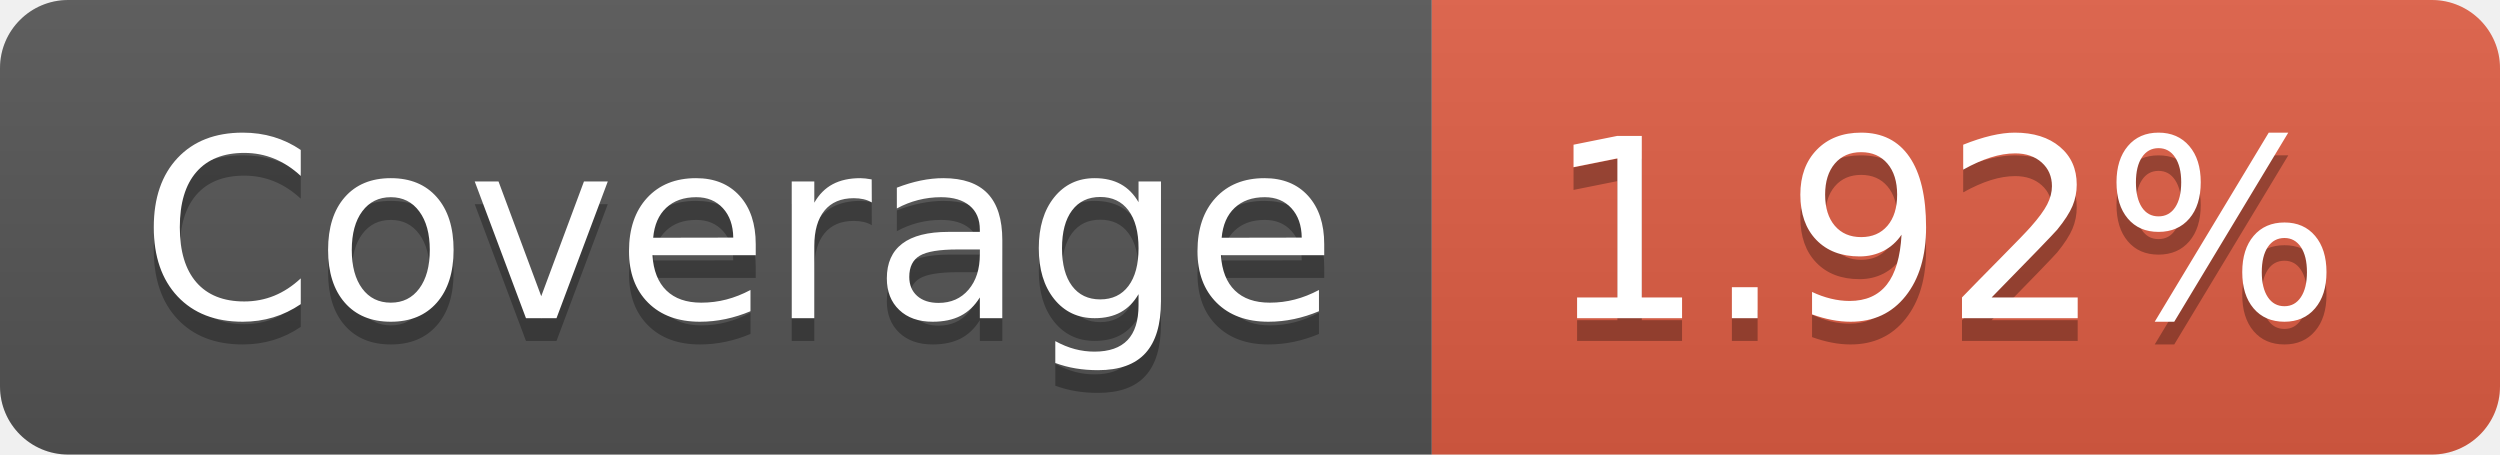
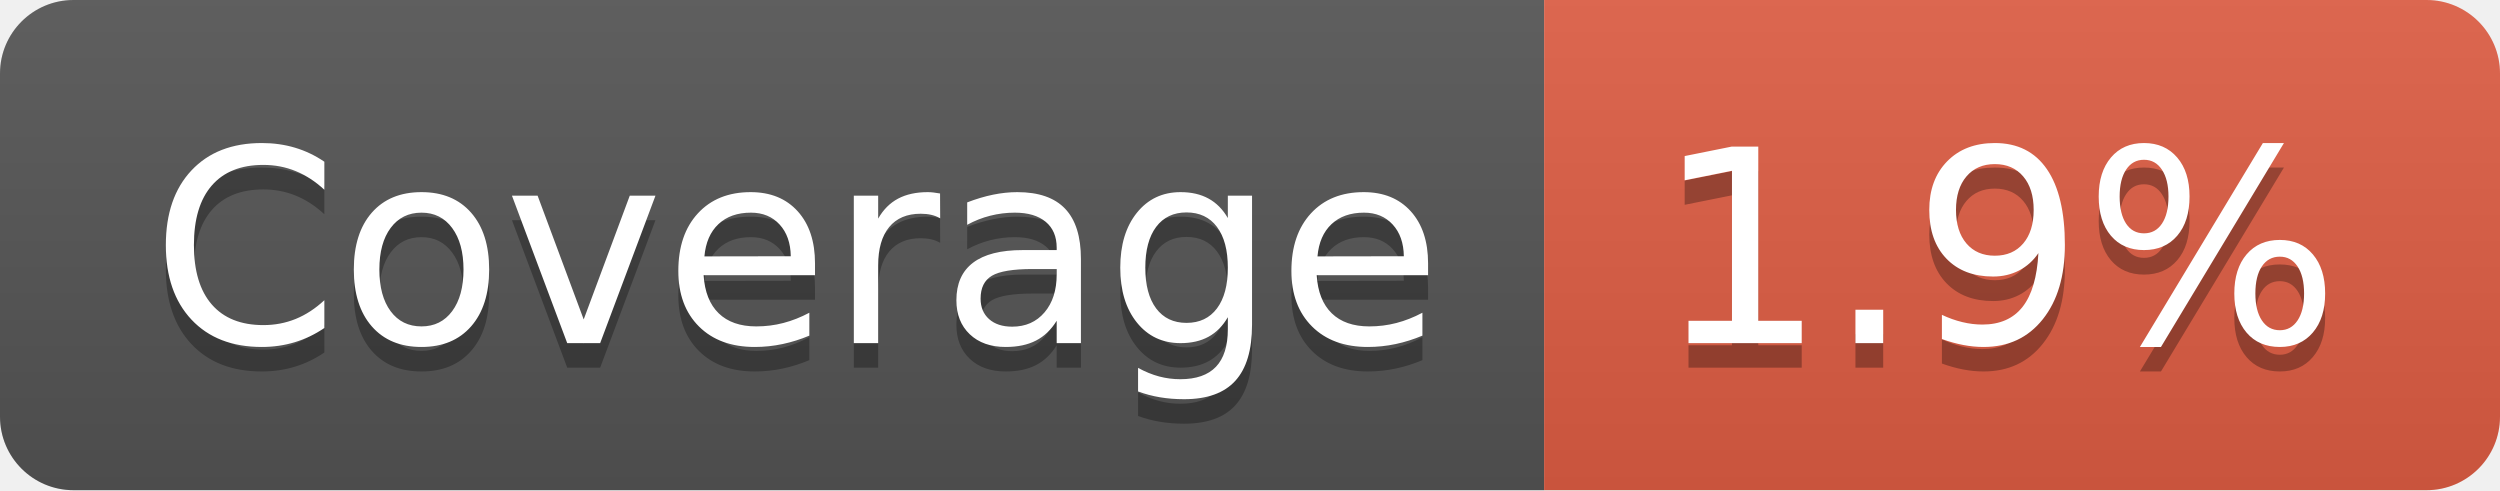
- <svg xmlns="http://www.w3.org/2000/svg" width="110" height="20" role="img" aria-label="Coverage: 1.92%">
+ <svg xmlns="http://www.w3.org/2000/svg" width="102" height="20" role="img" aria-label="Coverage: 1.9%">
  <linearGradient id="s" x2="0" y2="100%">
    <stop offset="0" stop-color="#bbb" stop-opacity=".1" />
    <stop offset="1" stop-opacity=".1" />
  </linearGradient>
  <clipPath id="r">
-     <rect width="110" height="20" rx="3" fill="#fff" />
+     <rect width="102" height="20" rx="3" fill="#fff" />
  </clipPath>
  <g clip-path="url(#r)">
    <rect width="63" height="20" fill="#555" />
-     <rect x="63" width="47" height="20" fill="#e05d44" />
-     <rect width="110" height="20" fill="url(#s)" />
+     <rect x="63" width="39" height="20" fill="#e05d44" />
+     <rect width="102" height="20" fill="url(#s)" />
  </g>
  <g fill="#fff" text-anchor="middle" font-family="Verdana,Geneva,DejaVu Sans,sans-serif" text-rendering="geometricPrecision" font-size="110">
    <text aria-hidden="true" x="325" y="150" fill="#010101" fill-opacity=".3" transform="scale(.1)" textLength="530">Coverage</text>
    <text x="325" y="140" transform="scale(.1)" fill="#fff" textLength="530">Coverage</text>
-     <text aria-hidden="true" x="855" y="150" fill="#010101" fill-opacity=".3" transform="scale(.1)" textLength="370">1.92%</text>
-     <text x="855" y="140" transform="scale(.1)" fill="#fff" textLength="370">1.92%</text>
+     <text aria-hidden="true" x="815" y="150" fill="#010101" fill-opacity=".3" transform="scale(.1)" textLength="290">1.9%</text>
+     <text x="815" y="140" transform="scale(.1)" fill="#fff" textLength="290">1.9%</text>
  </g>
</svg>
